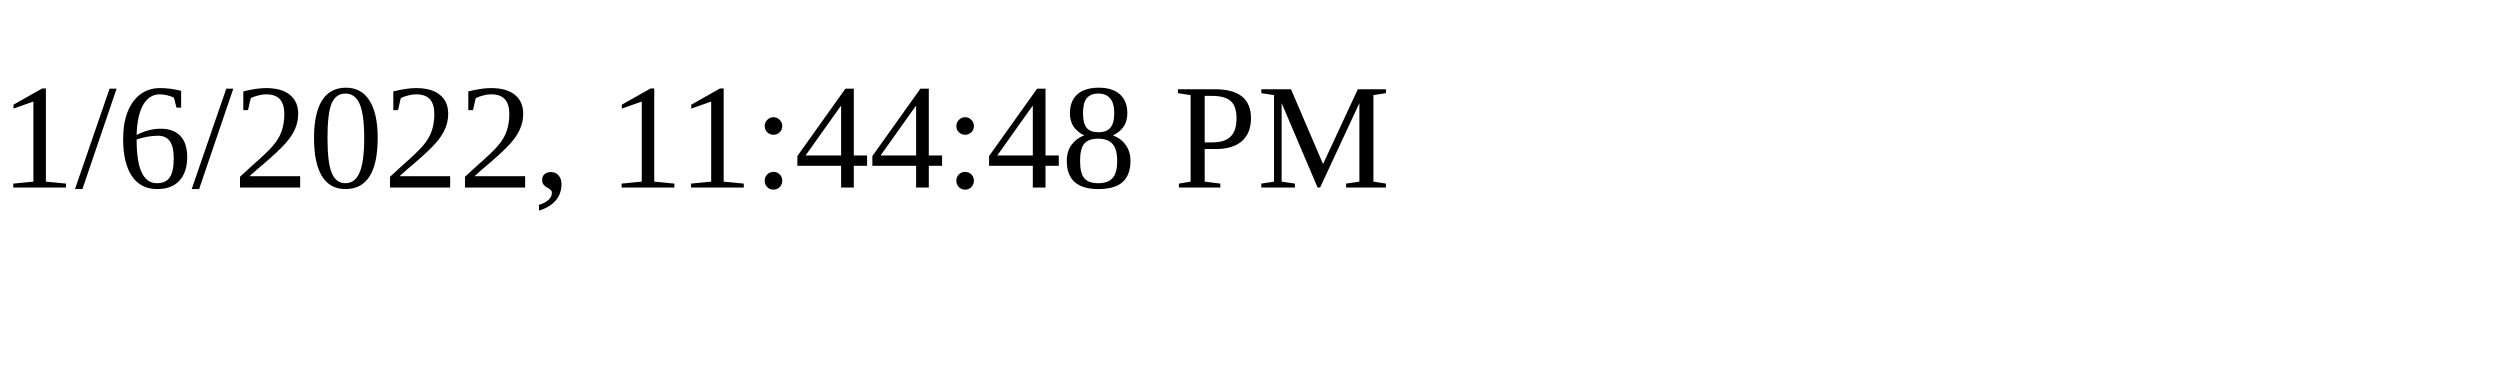
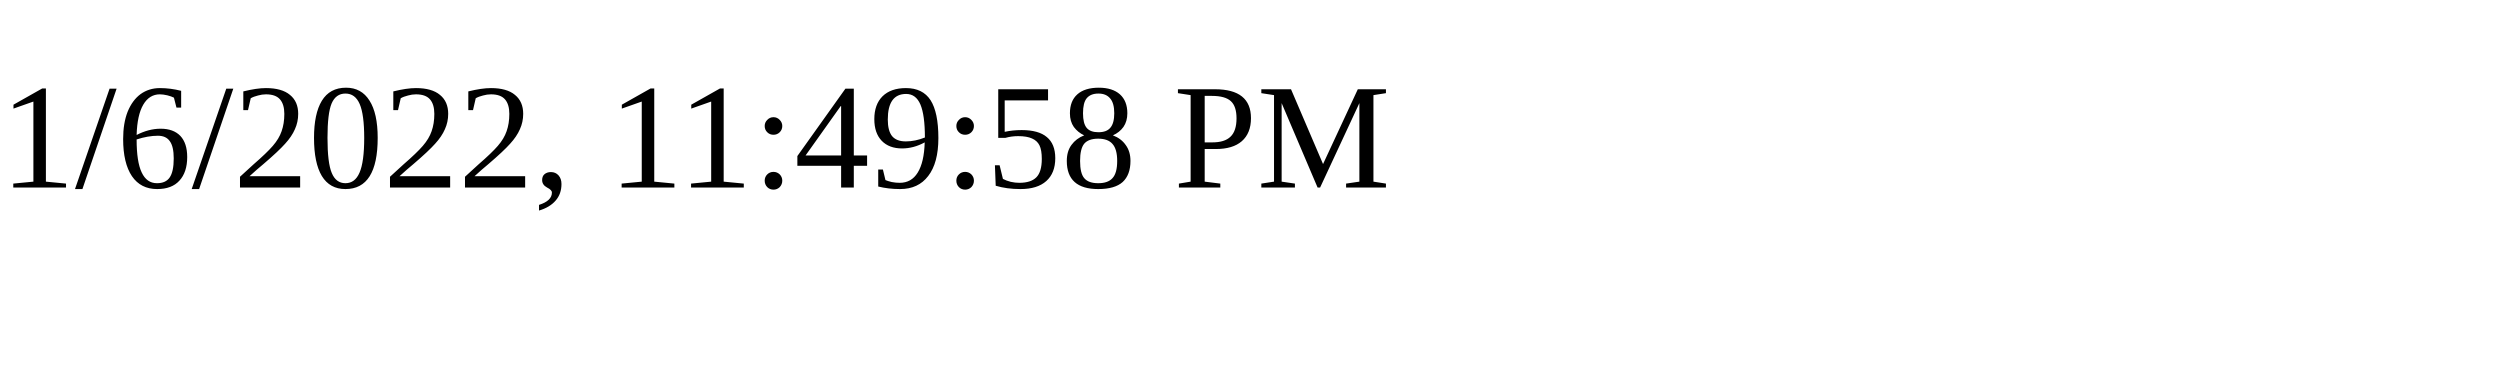
<svg xmlns="http://www.w3.org/2000/svg" height="30" width="200">
-   <text x="0" y="15">1/6/2022, 11:44:48 PM</text>
+   <text x="0" y="15">1/6/2022, 11:49:58 PM</text>
</svg>
